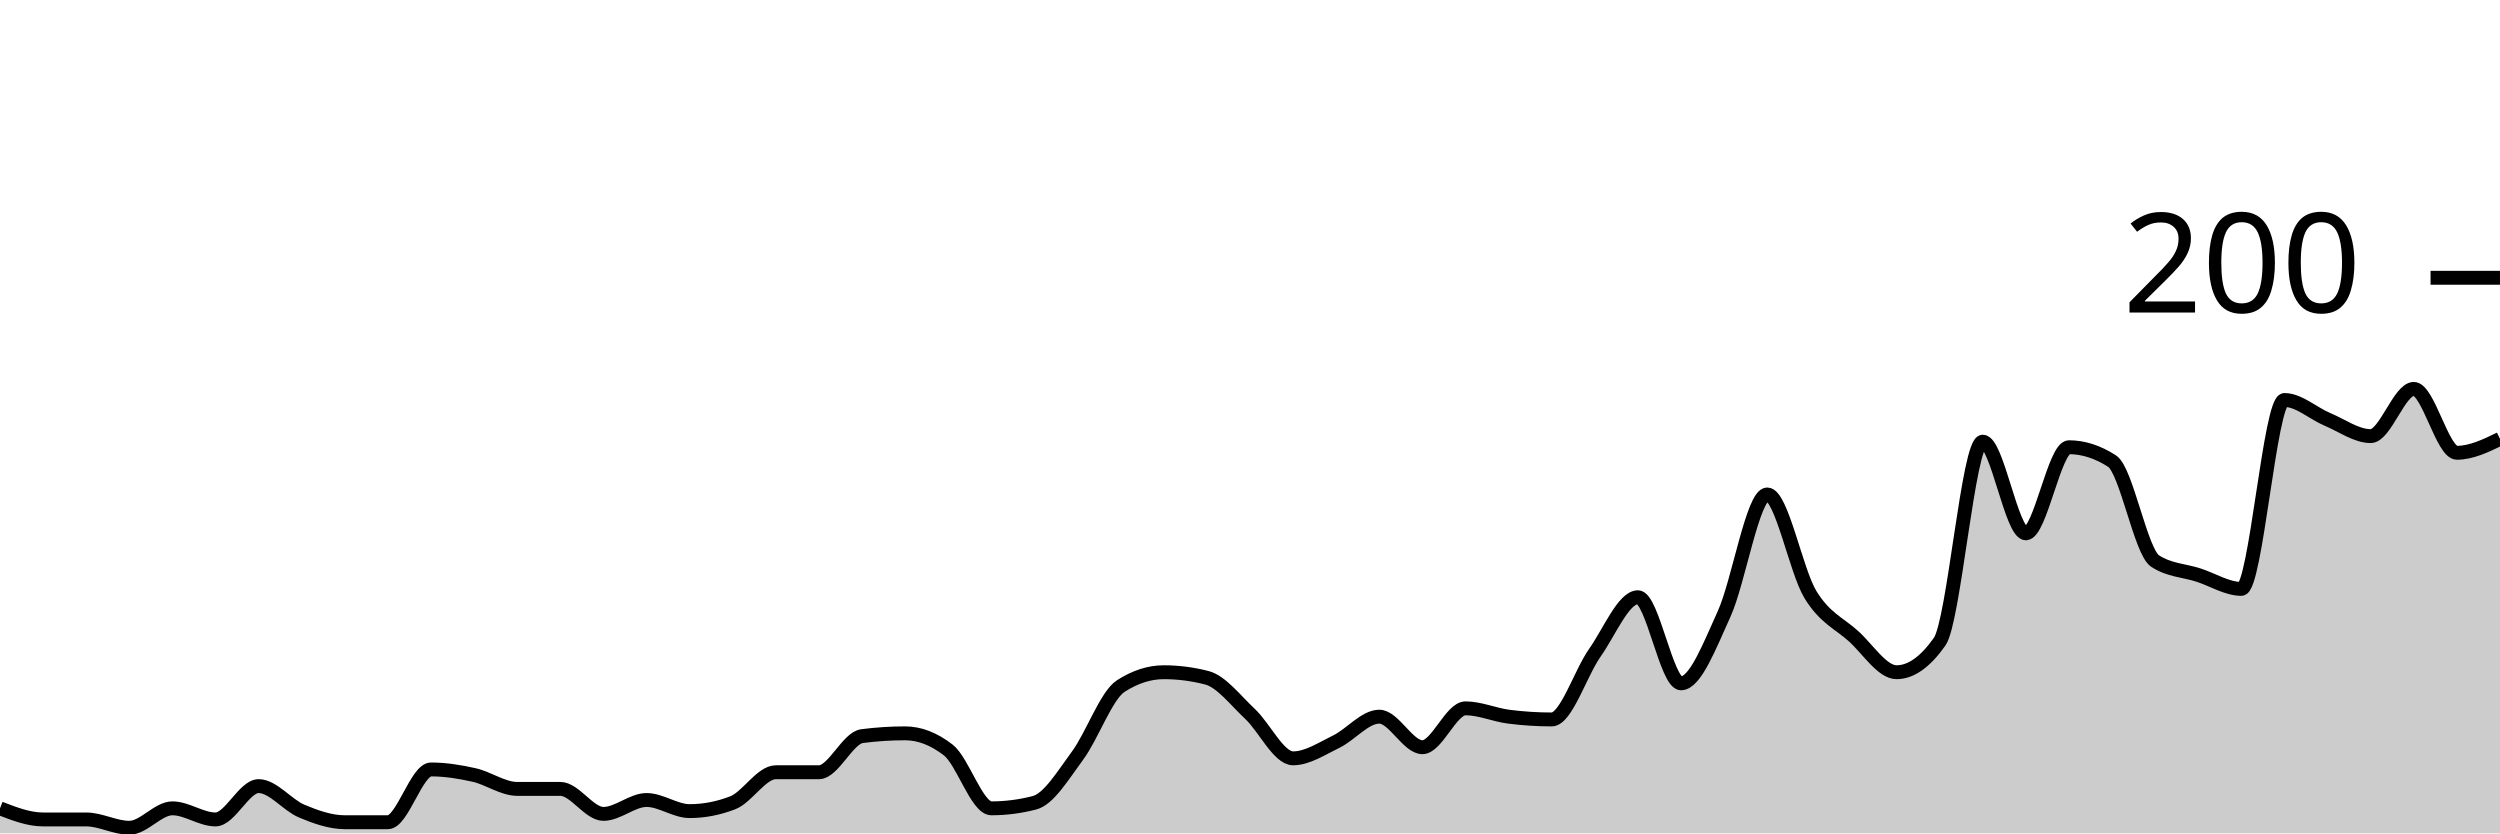
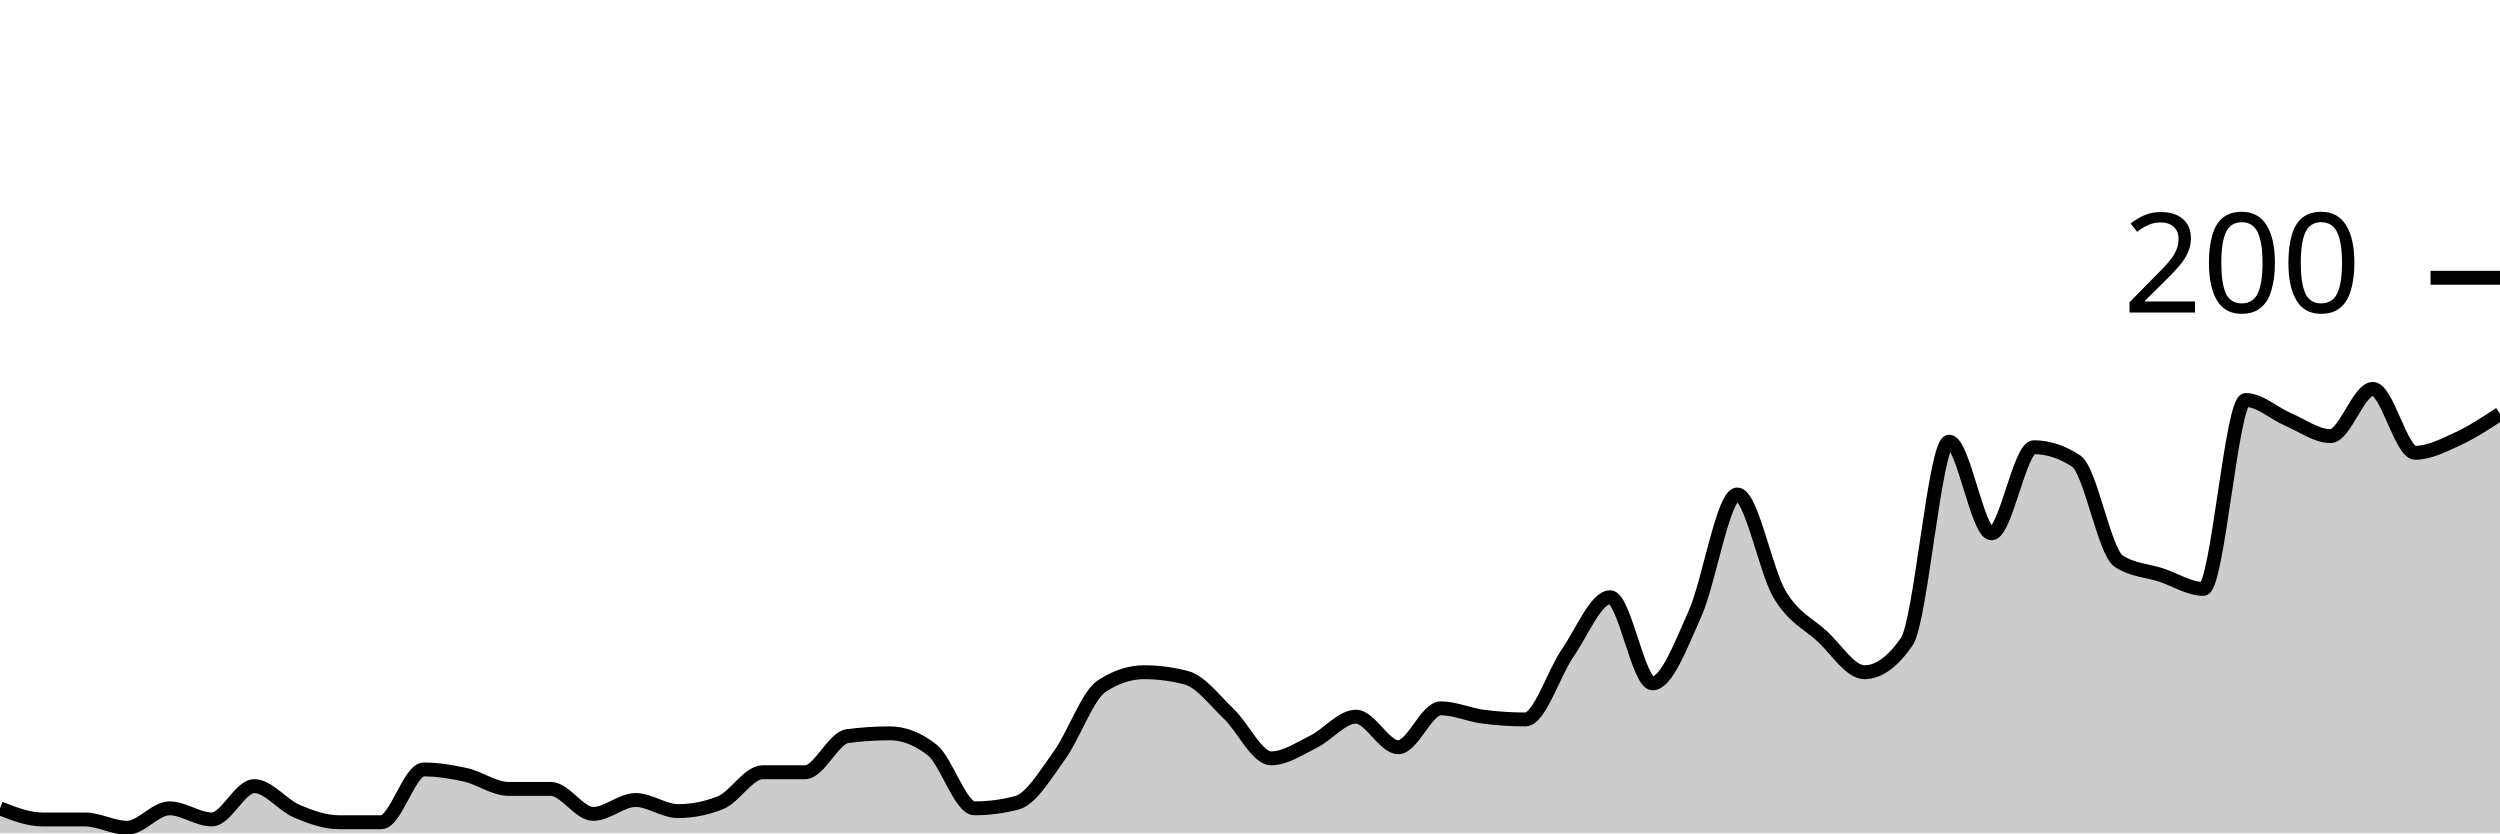
<svg xmlns="http://www.w3.org/2000/svg" viewBox="0 0 180 60">
  <g transform="translate(0,20)">
-     <path class="area" fill="rgba(0, 0, 0, 0.2)" d="M0,38.2C1.034,38.6,2.069,39,3.103,39C4.138,39,5.172,39,6.207,39C7.241,39,8.276,39.6,9.31,39.6C10.345,39.6,11.379,38.2,12.414,38.2C13.448,38.2,14.483,39,15.517,39C16.552,39,17.586,36.6,18.621,36.6C19.655,36.6,20.69,37.967,21.724,38.4C22.759,38.833,23.793,39.2,24.828,39.2C25.862,39.2,26.897,39.2,27.931,39.2C28.966,39.2,30,35.4,31.034,35.4C32.069,35.4,33.103,35.567,34.138,35.8C35.172,36.033,36.207,36.8,37.241,36.8C38.276,36.8,39.31,36.8,40.345,36.8C41.379,36.8,42.414,38.6,43.448,38.6C44.483,38.6,45.517,37.6,46.552,37.6C47.586,37.6,48.621,38.4,49.655,38.4C50.69,38.4,51.724,38.2,52.759,37.8C53.793,37.4,54.828,35.6,55.862,35.6C56.897,35.6,57.931,35.6,58.966,35.6C60,35.6,61.034,33.133,62.069,33C63.103,32.867,64.138,32.8,65.172,32.8C66.207,32.8,67.241,33.2,68.276,34C69.31,34.8,70.345,38.2,71.379,38.2C72.414,38.2,73.448,38.067,74.483,37.8C75.517,37.533,76.552,35.8,77.586,34.4C78.621,33,79.655,30.067,80.69,29.4C81.724,28.733,82.759,28.4,83.793,28.4C84.828,28.4,85.862,28.533,86.897,28.8C87.931,29.067,88.966,30.433,90,31.4C91.034,32.367,92.069,34.6,93.103,34.6C94.138,34.6,95.172,33.9,96.207,33.4C97.241,32.9,98.276,31.6,99.31,31.6C100.345,31.6,101.379,33.8,102.414,33.8C103.448,33.8,104.483,31,105.517,31C106.552,31,107.586,31.467,108.621,31.6C109.655,31.733,110.69,31.8,111.724,31.8C112.759,31.8,113.793,28.467,114.828,27C115.862,25.533,116.897,23,117.931,23C118.966,23,120,29.2,121.034,29.2C122.069,29.2,123.103,26.467,124.138,24.2C125.172,21.933,126.207,15.6,127.241,15.6C128.276,15.6,129.31,21.1,130.345,22.8C131.379,24.5,132.414,24.867,133.448,25.8C134.483,26.733,135.517,28.4,136.552,28.4C137.586,28.4,138.621,27.667,139.655,26.2C140.69,24.733,141.724,11.8,142.759,11.8C143.793,11.8,144.828,18.4,145.862,18.4C146.897,18.4,147.931,12.2,148.966,12.2C150,12.2,151.034,12.533,152.069,13.2C153.103,13.867,154.138,19.733,155.172,20.4C156.207,21.067,157.241,21.067,158.276,21.4C159.31,21.733,160.345,22.4,161.379,22.4C162.414,22.4,163.448,8.8,164.483,8.8C165.517,8.8,166.552,9.767,167.586,10.2C168.621,10.633,169.655,11.4,170.69,11.4C171.724,11.4,172.759,8,173.793,8C174.828,8,175.862,12.6,176.897,12.6C177.931,12.6,178.966,12.1,180,11.6L180,40C178.966,40,177.931,40,176.897,40C175.862,40,174.828,40,173.793,40C172.759,40,171.724,40,170.69,40C169.655,40,168.621,40,167.586,40C166.552,40,165.517,40,164.483,40C163.448,40,162.414,40,161.379,40C160.345,40,159.31,40,158.276,40C157.241,40,156.207,40,155.172,40C154.138,40,153.103,40,152.069,40C151.034,40,150,40,148.966,40C147.931,40,146.897,40,145.862,40C144.828,40,143.793,40,142.759,40C141.724,40,140.69,40,139.655,40C138.621,40,137.586,40,136.552,40C135.517,40,134.483,40,133.448,40C132.414,40,131.379,40,130.345,40C129.31,40,128.276,40,127.241,40C126.207,40,125.172,40,124.138,40C123.103,40,122.069,40,121.034,40C120,40,118.966,40,117.931,40C116.897,40,115.862,40,114.828,40C113.793,40,112.759,40,111.724,40C110.69,40,109.655,40,108.621,40C107.586,40,106.552,40,105.517,40C104.483,40,103.448,40,102.414,40C101.379,40,100.345,40,99.31,40C98.276,40,97.241,40,96.207,40C95.172,40,94.138,40,93.103,40C92.069,40,91.034,40,90,40C88.966,40,87.931,40,86.897,40C85.862,40,84.828,40,83.793,40C82.759,40,81.724,40,80.69,40C79.655,40,78.621,40,77.586,40C76.552,40,75.517,40,74.483,40C73.448,40,72.414,40,71.379,40C70.345,40,69.31,40,68.276,40C67.241,40,66.207,40,65.172,40C64.138,40,63.103,40,62.069,40C61.034,40,60,40,58.966,40C57.931,40,56.897,40,55.862,40C54.828,40,53.793,40,52.759,40C51.724,40,50.69,40,49.655,40C48.621,40,47.586,40,46.552,40C45.517,40,44.483,40,43.448,40C42.414,40,41.379,40,40.345,40C39.31,40,38.276,40,37.241,40C36.207,40,35.172,40,34.138,40C33.103,40,32.069,40,31.034,40C30,40,28.966,40,27.931,40C26.897,40,25.862,40,24.828,40C23.793,40,22.759,40,21.724,40C20.69,40,19.655,40,18.621,40C17.586,40,16.552,40,15.517,40C14.483,40,13.448,40,12.414,40C11.379,40,10.345,40,9.31,40C8.276,40,7.241,40,6.207,40C5.172,40,4.138,40,3.103,40C2.069,40,1.034,40,0,40Z" />
-     <path class="line" stroke="black" fill="none" d="M0,38.2C1.034,38.6,2.069,39,3.103,39C4.138,39,5.172,39,6.207,39C7.241,39,8.276,39.6,9.31,39.6C10.345,39.6,11.379,38.2,12.414,38.2C13.448,38.2,14.483,39,15.517,39C16.552,39,17.586,36.6,18.621,36.6C19.655,36.6,20.69,37.967,21.724,38.4C22.759,38.833,23.793,39.2,24.828,39.2C25.862,39.2,26.897,39.2,27.931,39.2C28.966,39.2,30,35.4,31.034,35.4C32.069,35.4,33.103,35.567,34.138,35.8C35.172,36.033,36.207,36.8,37.241,36.8C38.276,36.8,39.31,36.8,40.345,36.8C41.379,36.8,42.414,38.6,43.448,38.6C44.483,38.6,45.517,37.6,46.552,37.6C47.586,37.6,48.621,38.4,49.655,38.4C50.69,38.4,51.724,38.2,52.759,37.8C53.793,37.4,54.828,35.6,55.862,35.6C56.897,35.6,57.931,35.6,58.966,35.6C60,35.6,61.034,33.133,62.069,33C63.103,32.867,64.138,32.8,65.172,32.8C66.207,32.8,67.241,33.2,68.276,34C69.31,34.8,70.345,38.2,71.379,38.2C72.414,38.2,73.448,38.067,74.483,37.8C75.517,37.533,76.552,35.8,77.586,34.4C78.621,33,79.655,30.067,80.69,29.4C81.724,28.733,82.759,28.4,83.793,28.4C84.828,28.4,85.862,28.533,86.897,28.8C87.931,29.067,88.966,30.433,90,31.4C91.034,32.367,92.069,34.6,93.103,34.6C94.138,34.6,95.172,33.9,96.207,33.4C97.241,32.9,98.276,31.6,99.31,31.6C100.345,31.6,101.379,33.8,102.414,33.8C103.448,33.8,104.483,31,105.517,31C106.552,31,107.586,31.467,108.621,31.6C109.655,31.733,110.69,31.8,111.724,31.8C112.759,31.8,113.793,28.467,114.828,27C115.862,25.533,116.897,23,117.931,23C118.966,23,120,29.2,121.034,29.2C122.069,29.2,123.103,26.467,124.138,24.2C125.172,21.933,126.207,15.6,127.241,15.6C128.276,15.6,129.31,21.1,130.345,22.8C131.379,24.5,132.414,24.867,133.448,25.8C134.483,26.733,135.517,28.4,136.552,28.4C137.586,28.4,138.621,27.667,139.655,26.2C140.69,24.733,141.724,11.8,142.759,11.8C143.793,11.8,144.828,18.4,145.862,18.4C146.897,18.4,147.931,12.2,148.966,12.2C150,12.2,151.034,12.533,152.069,13.2C153.103,13.867,154.138,19.733,155.172,20.4C156.207,21.067,157.241,21.067,158.276,21.4C159.31,21.733,160.345,22.4,161.379,22.4C162.414,22.4,163.448,8.8,164.483,8.8C165.517,8.8,166.552,9.767,167.586,10.2C168.621,10.633,169.655,11.4,170.69,11.4C171.724,11.4,172.759,8,173.793,8C174.828,8,175.862,12.6,176.897,12.6C177.931,12.6,178.966,12.1,180,11.6" />
+     <path class="area" fill="rgba(0, 0, 0, 0.2)" d="M0,38.2C1.017,38.6,2.034,39,3.051,39C4.068,39,5.085,39,6.102,39C7.119,39,8.136,39.6,9.153,39.6C10.169,39.6,11.186,38.2,12.203,38.2C13.22,38.2,14.237,39,15.254,39C16.271,39,17.288,36.6,18.305,36.6C19.322,36.6,20.339,37.967,21.356,38.4C22.373,38.833,23.39,39.2,24.407,39.2C25.424,39.2,26.441,39.2,27.458,39.2C28.475,39.2,29.492,35.4,30.508,35.4C31.525,35.4,32.542,35.567,33.559,35.8C34.576,36.033,35.593,36.8,36.61,36.8C37.627,36.8,38.644,36.8,39.661,36.8C40.678,36.8,41.695,38.6,42.712,38.6C43.729,38.6,44.746,37.6,45.763,37.6C46.78,37.6,47.797,38.4,48.814,38.4C49.831,38.4,50.847,38.2,51.864,37.8C52.881,37.4,53.898,35.6,54.915,35.6C55.932,35.6,56.949,35.6,57.966,35.6C58.983,35.6,60,33.133,61.017,33C62.034,32.867,63.051,32.8,64.068,32.8C65.085,32.8,66.102,33.2,67.119,34C68.136,34.8,69.153,38.2,70.169,38.2C71.186,38.2,72.203,38.067,73.22,37.8C74.237,37.533,75.254,35.8,76.271,34.4C77.288,33,78.305,30.067,79.322,29.4C80.339,28.733,81.356,28.4,82.373,28.4C83.39,28.4,84.407,28.533,85.424,28.8C86.441,29.067,87.458,30.433,88.475,31.4C89.492,32.367,90.508,34.6,91.525,34.6C92.542,34.6,93.559,33.9,94.576,33.4C95.593,32.9,96.61,31.6,97.627,31.6C98.644,31.6,99.661,33.8,100.678,33.8C101.695,33.8,102.712,31,103.729,31C104.746,31,105.763,31.467,106.78,31.6C107.797,31.733,108.814,31.8,109.831,31.8C110.847,31.8,111.864,28.467,112.881,27C113.898,25.533,114.915,23,115.932,23C116.949,23,117.966,29.2,118.983,29.2C120,29.2,121.017,26.467,122.034,24.2C123.051,21.933,124.068,15.6,125.085,15.6C126.102,15.6,127.119,21.1,128.136,22.8C129.153,24.5,130.169,24.867,131.186,25.8C132.203,26.733,133.22,28.4,134.237,28.4C135.254,28.4,136.271,27.667,137.288,26.2C138.305,24.733,139.322,11.8,140.339,11.8C141.356,11.8,142.373,18.4,143.39,18.4C144.407,18.4,145.424,12.2,146.441,12.2C147.458,12.2,148.475,12.533,149.492,13.2C150.508,13.867,151.525,19.733,152.542,20.4C153.559,21.067,154.576,21.067,155.593,21.4C156.61,21.733,157.627,22.4,158.644,22.4C159.661,22.4,160.678,8.8,161.695,8.8C162.712,8.8,163.729,9.767,164.746,10.2C165.763,10.633,166.78,11.4,167.797,11.4C168.814,11.4,169.831,8,170.847,8C171.864,8,172.881,12.6,173.898,12.6C174.915,12.6,175.932,12.067,176.949,11.6C177.966,11.133,178.983,10.467,180,9.8L180,40C178.983,40,177.966,40,176.949,40C175.932,40,174.915,40,173.898,40C172.881,40,171.864,40,170.847,40C169.831,40,168.814,40,167.797,40C166.78,40,165.763,40,164.746,40C163.729,40,162.712,40,161.695,40C160.678,40,159.661,40,158.644,40C157.627,40,156.61,40,155.593,40C154.576,40,153.559,40,152.542,40C151.525,40,150.508,40,149.492,40C148.475,40,147.458,40,146.441,40C145.424,40,144.407,40,143.39,40C142.373,40,141.356,40,140.339,40C139.322,40,138.305,40,137.288,40C136.271,40,135.254,40,134.237,40C133.22,40,132.203,40,131.186,40C130.169,40,129.153,40,128.136,40C127.119,40,126.102,40,125.085,40C124.068,40,123.051,40,122.034,40C121.017,40,120,40,118.983,40C117.966,40,116.949,40,115.932,40C114.915,40,113.898,40,112.881,40C111.864,40,110.847,40,109.831,40C108.814,40,107.797,40,106.78,40C105.763,40,104.746,40,103.729,40C102.712,40,101.695,40,100.678,40C99.661,40,98.644,40,97.627,40C96.61,40,95.593,40,94.576,40C93.559,40,92.542,40,91.525,40C90.508,40,89.492,40,88.475,40C87.458,40,86.441,40,85.424,40C84.407,40,83.39,40,82.373,40C81.356,40,80.339,40,79.322,40C78.305,40,77.288,40,76.271,40C75.254,40,74.237,40,73.22,40C72.203,40,71.186,40,70.169,40C69.153,40,68.136,40,67.119,40C66.102,40,65.085,40,64.068,40C63.051,40,62.034,40,61.017,40C60,40,58.983,40,57.966,40C56.949,40,55.932,40,54.915,40C53.898,40,52.881,40,51.864,40C50.847,40,49.831,40,48.814,40C47.797,40,46.78,40,45.763,40C44.746,40,43.729,40,42.712,40C41.695,40,40.678,40,39.661,40C38.644,40,37.627,40,36.61,40C35.593,40,34.576,40,33.559,40C32.542,40,31.525,40,30.508,40C29.492,40,28.475,40,27.458,40C26.441,40,25.424,40,24.407,40C23.39,40,22.373,40,21.356,40C20.339,40,19.322,40,18.305,40C17.288,40,16.271,40,15.254,40C14.237,40,13.22,40,12.203,40C11.186,40,10.169,40,9.153,40C8.136,40,7.119,40,6.102,40C5.085,40,4.068,40,3.051,40C2.034,40,1.017,40,0,40Z" />
+     <path class="line" stroke="black" fill="none" d="M0,38.2C1.017,38.6,2.034,39,3.051,39C4.068,39,5.085,39,6.102,39C7.119,39,8.136,39.6,9.153,39.6C10.169,39.6,11.186,38.2,12.203,38.2C13.22,38.2,14.237,39,15.254,39C16.271,39,17.288,36.6,18.305,36.6C19.322,36.6,20.339,37.967,21.356,38.4C22.373,38.833,23.39,39.2,24.407,39.2C25.424,39.2,26.441,39.2,27.458,39.2C28.475,39.2,29.492,35.4,30.508,35.4C31.525,35.4,32.542,35.567,33.559,35.8C34.576,36.033,35.593,36.8,36.61,36.8C37.627,36.8,38.644,36.8,39.661,36.8C40.678,36.8,41.695,38.6,42.712,38.6C43.729,38.6,44.746,37.6,45.763,37.6C46.78,37.6,47.797,38.4,48.814,38.4C49.831,38.4,50.847,38.2,51.864,37.8C52.881,37.4,53.898,35.6,54.915,35.6C55.932,35.6,56.949,35.6,57.966,35.6C58.983,35.6,60,33.133,61.017,33C62.034,32.867,63.051,32.8,64.068,32.8C65.085,32.8,66.102,33.2,67.119,34C68.136,34.8,69.153,38.2,70.169,38.2C71.186,38.2,72.203,38.067,73.22,37.8C74.237,37.533,75.254,35.8,76.271,34.4C77.288,33,78.305,30.067,79.322,29.4C80.339,28.733,81.356,28.4,82.373,28.4C83.39,28.4,84.407,28.533,85.424,28.8C86.441,29.067,87.458,30.433,88.475,31.4C89.492,32.367,90.508,34.6,91.525,34.6C92.542,34.6,93.559,33.9,94.576,33.4C95.593,32.9,96.61,31.6,97.627,31.6C98.644,31.6,99.661,33.8,100.678,33.8C101.695,33.8,102.712,31,103.729,31C104.746,31,105.763,31.467,106.78,31.6C107.797,31.733,108.814,31.8,109.831,31.8C110.847,31.8,111.864,28.467,112.881,27C113.898,25.533,114.915,23,115.932,23C116.949,23,117.966,29.2,118.983,29.2C120,29.2,121.017,26.467,122.034,24.2C123.051,21.933,124.068,15.6,125.085,15.6C126.102,15.6,127.119,21.1,128.136,22.8C129.153,24.5,130.169,24.867,131.186,25.8C132.203,26.733,133.22,28.4,134.237,28.4C135.254,28.4,136.271,27.667,137.288,26.2C138.305,24.733,139.322,11.8,140.339,11.8C141.356,11.8,142.373,18.4,143.39,18.4C144.407,18.4,145.424,12.2,146.441,12.2C147.458,12.2,148.475,12.533,149.492,13.2C150.508,13.867,151.525,19.733,152.542,20.4C153.559,21.067,154.576,21.067,155.593,21.4C156.61,21.733,157.627,22.4,158.644,22.4C159.661,22.4,160.678,8.8,161.695,8.8C162.712,8.8,163.729,9.767,164.746,10.2C165.763,10.633,166.78,11.4,167.797,11.4C168.814,11.4,169.831,8,170.847,8C171.864,8,172.881,12.6,173.898,12.6C174.915,12.6,175.932,12.067,176.949,11.6C177.966,11.133,178.983,10.467,180,9.8" />
    <path class="axis-ceiling" stroke-width="1" stroke="black" fill="none" d="M175,0L180,0" />
    <text class="axis-ceiling-label" font-family="sans-serif" text-anchor="end" font-size="10px" x="170" y="2.5">200</text>
  </g>
</svg>
